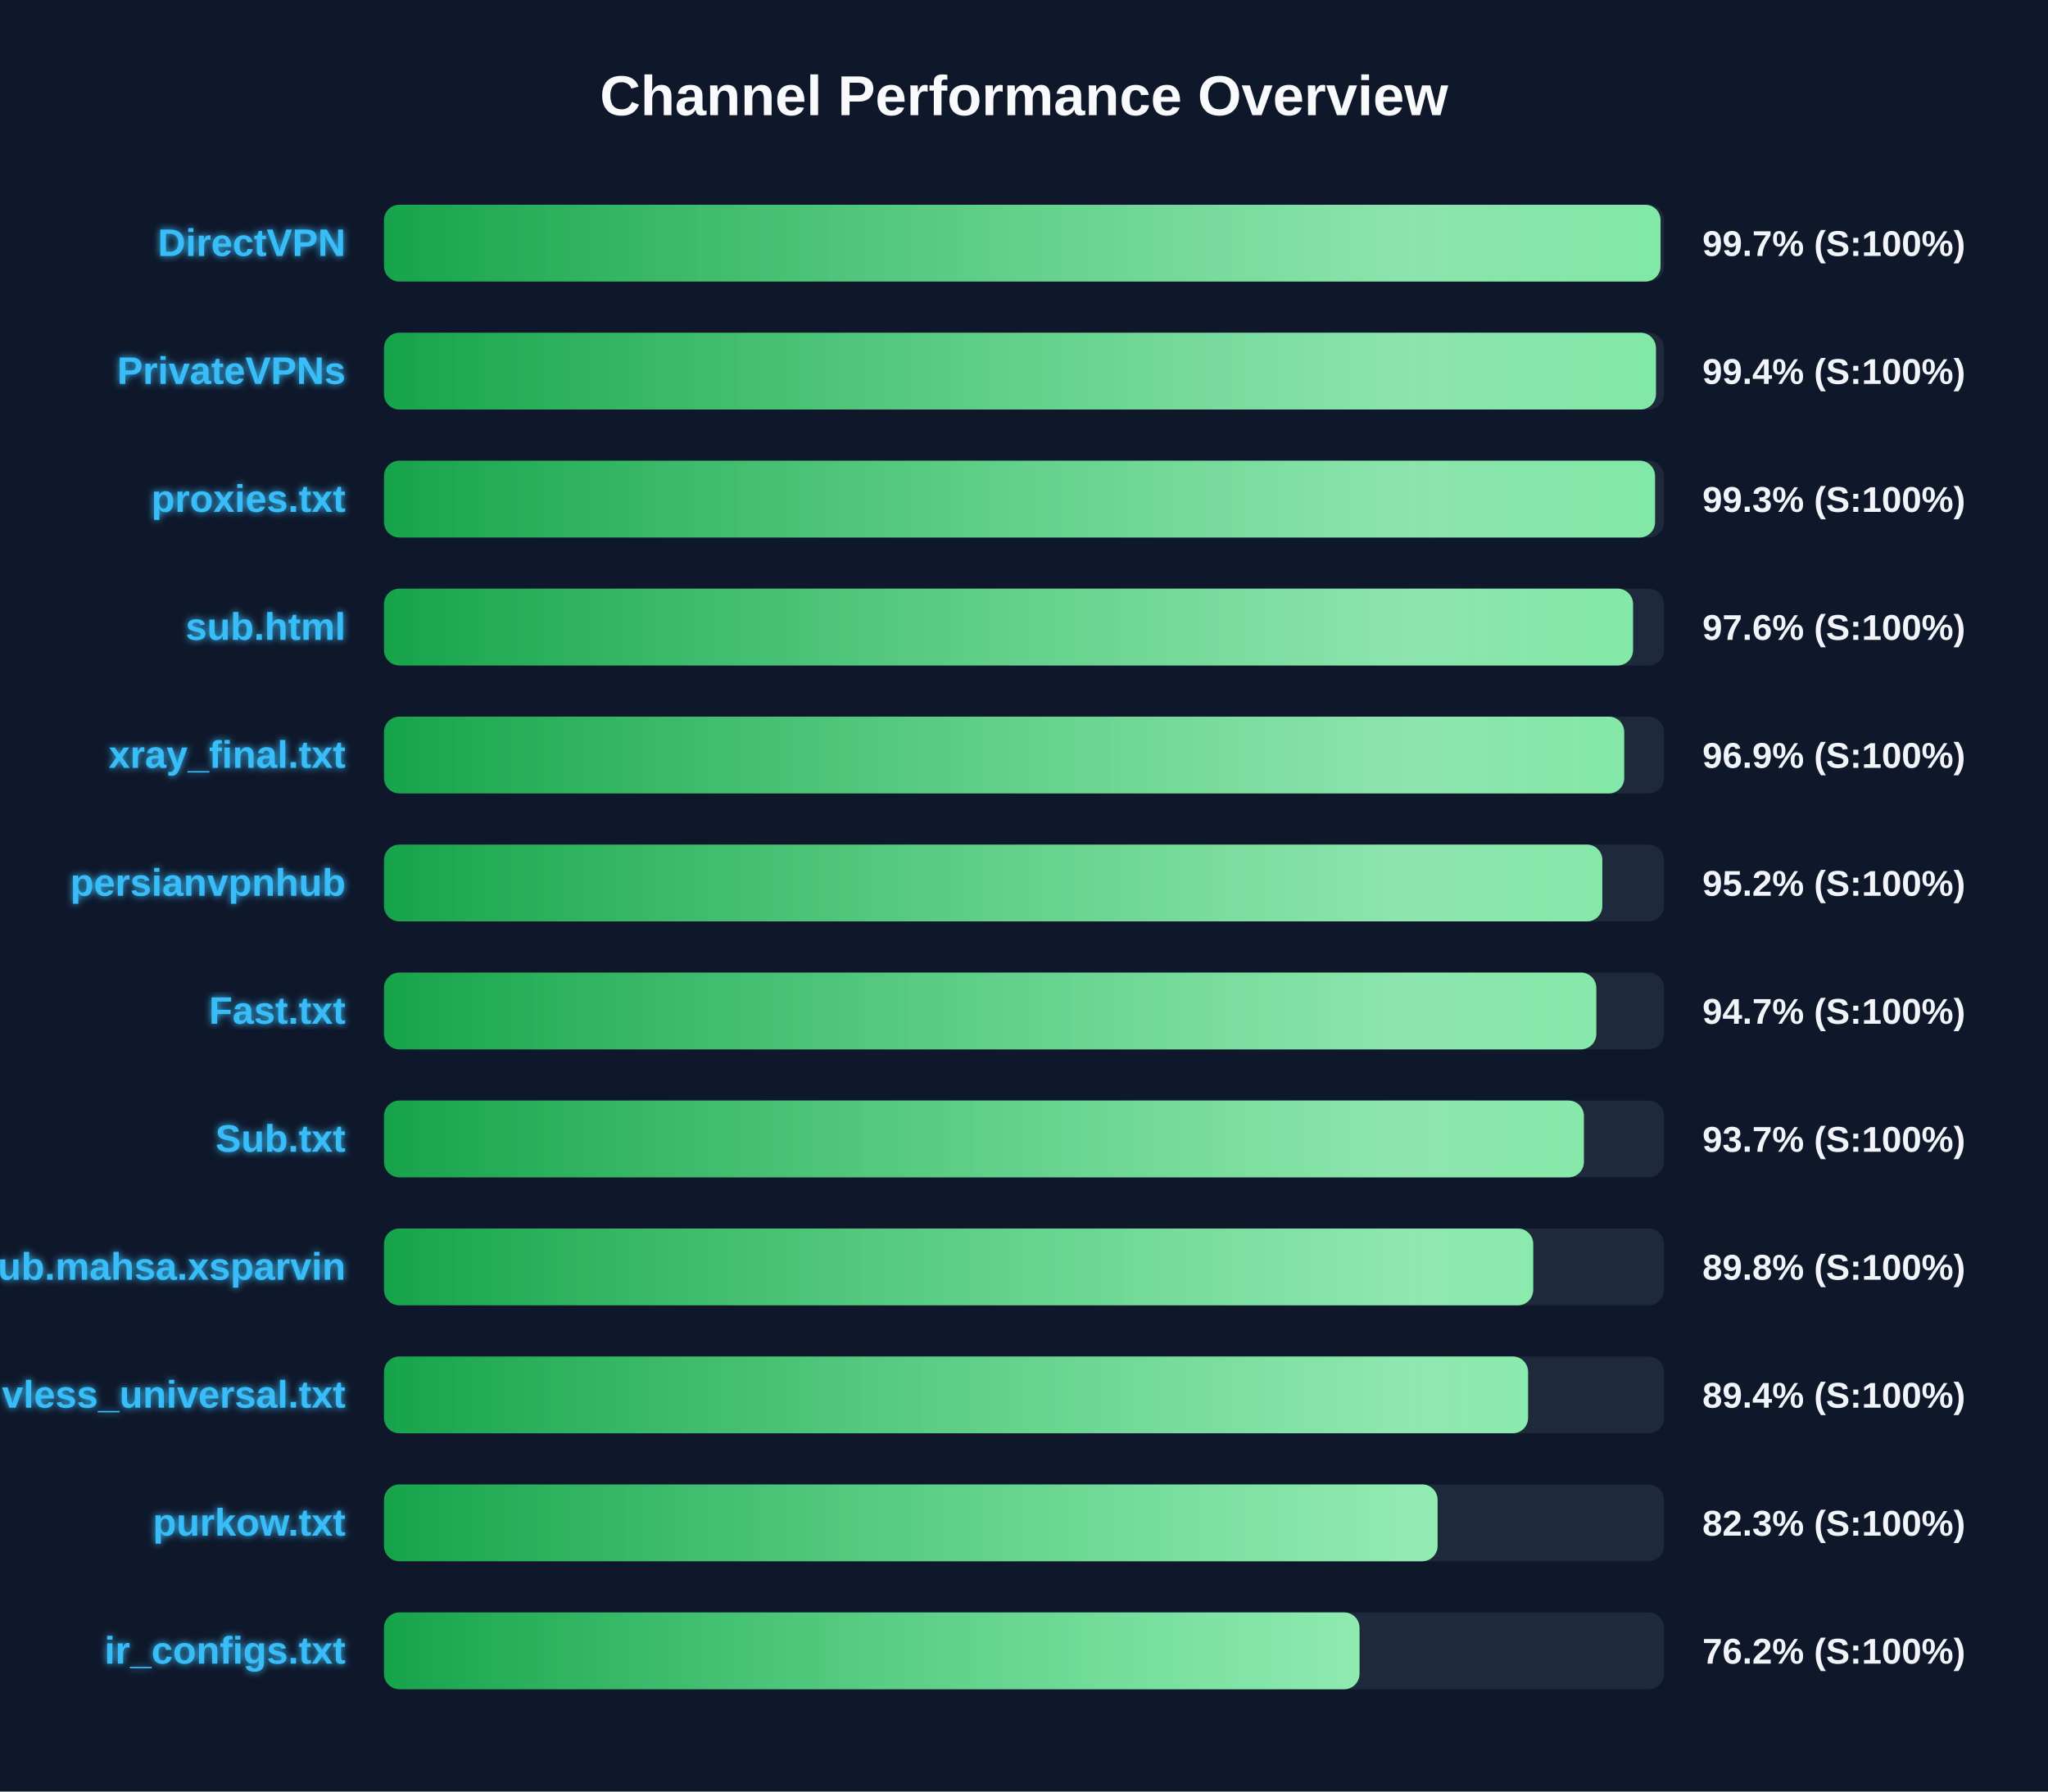
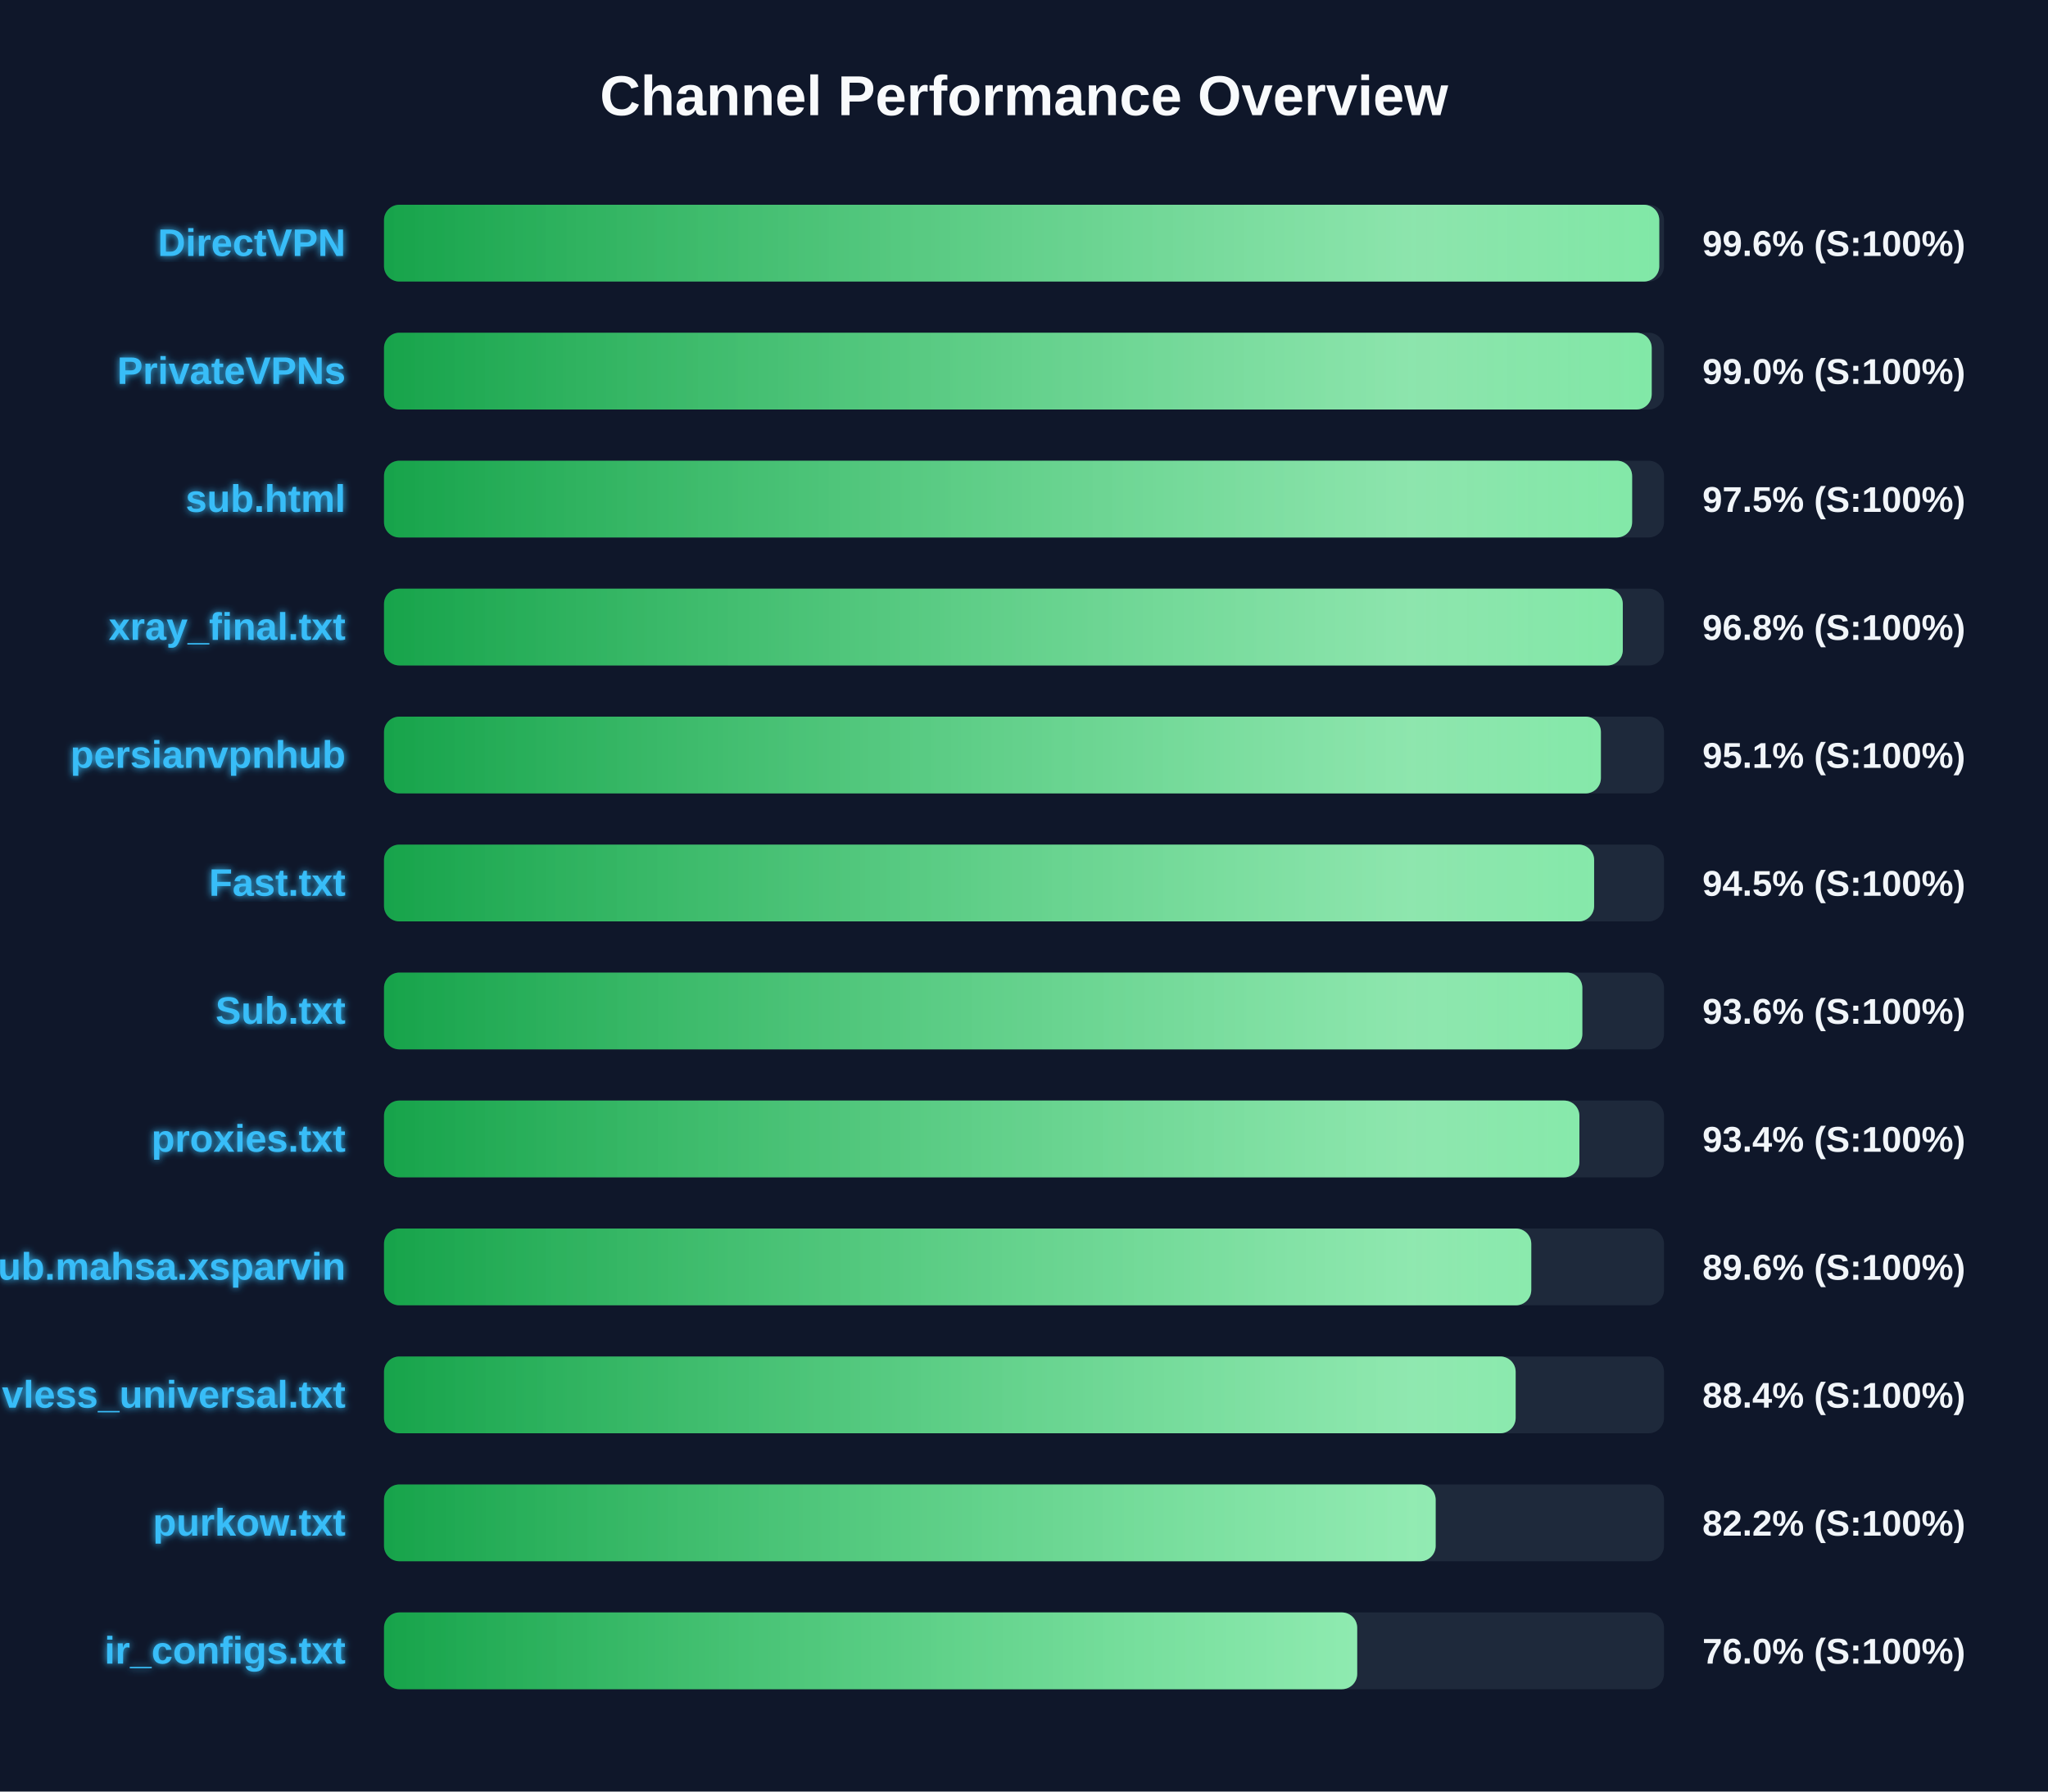
<svg xmlns="http://www.w3.org/2000/svg" width="800" height="700" version="1.1">
  <defs>
    <linearGradient id="grad-green" x1="0%" y1="0%" x2="100%" y2="0%">
      <stop offset="0%" stop-color="#16a34a" />
      <stop offset="100%" stop-color="#4ade80" />
    </linearGradient>
    <linearGradient id="grad-yellow" x1="0%" y1="0%" x2="100%" y2="0%">
      <stop offset="0%" stop-color="#ca8a04" />
      <stop offset="100%" stop-color="#fde047" />
    </linearGradient>
    <linearGradient id="grad-red" x1="0%" y1="0%" x2="100%" y2="0%">
      <stop offset="0%" stop-color="#dc2626" />
      <stop offset="100%" stop-color="#f87171" />
    </linearGradient>
    <linearGradient id="shimmer" x1="0%" y1="0%" x2="100%" y2="0%">
      <stop offset="0%" stop-color="rgba(255,255,255,0)" />
      <stop offset="50%" stop-color="rgba(255,255,255,0.4)" />
      <stop offset="100%" stop-color="rgba(255,255,255,0)" />
    </linearGradient>
    <filter id="glow" x="-20%" y="-20%" width="140%" height="140%">
      <feGaussianBlur stdDeviation="1.5" result="blur" />
      <feComposite in="SourceGraphic" in2="blur" operator="over" />
    </filter>
  </defs>
  <style>
        .bg-rect { fill: #0f172a; }
        .title { font: bold 22px 'Segoe UI', Arial, sans-serif; fill: #f8fafc; }
        .row { font: bold 15px 'Segoe UI', Arial, sans-serif; fill: #38bdf8; filter: url(#glow); }
        .score { font: bold 14px 'Segoe UI', Arial, sans-serif; fill: #f1f5f9; }
        @keyframes shimmer-anim {
            0% { transform: translateX(-100%); }
            100% { transform: translateX(200%); }
        }
        .shimmer-rect {
            animation: shimmer-anim 2.5s infinite linear;
        }
    </style>
  <rect width="100%" height="100%" class="bg-rect" />
  <text x="400" y="45" text-anchor="middle" class="title">Channel Performance Overview</text>
  <rect x="150" y="80" width="500" height="30" fill="#1e293b" rx="6" />
  <clipPath id="clip-0">
-     <rect x="150" y="80" width="498.65" height="30" rx="6" />
+     <rect x="150" y="80" width="498.15" height="30" rx="6" />
  </clipPath>
-   <rect x="150" y="80" width="498.65" height="30" fill="url(#grad-green)" rx="6" />
+   <rect x="150" y="80" width="498.15" height="30" fill="url(#grad-green)" rx="6" />
  <g clip-path="url(#clip-0)">
    <rect x="150" y="80" width="100%" height="30" fill="url(#shimmer)" class="shimmer-rect" />
  </g>
  <text x="135" y="100" text-anchor="end" class="row">DirectVPN</text>
-   <text x="665" y="100" text-anchor="start" class="score">99.7% (S:100%)</text>
+   <text x="665" y="100" text-anchor="start" class="score">99.6% (S:100%)</text>
  <rect x="150" y="130" width="500" height="30" fill="#1e293b" rx="6" />
  <clipPath id="clip-1">
-     <rect x="150" y="130" width="496.85" height="30" rx="6" />
+     <rect x="150" y="130" width="495.2" height="30" rx="6" />
  </clipPath>
-   <rect x="150" y="130" width="496.85" height="30" fill="url(#grad-green)" rx="6" />
+   <rect x="150" y="130" width="495.2" height="30" fill="url(#grad-green)" rx="6" />
  <g clip-path="url(#clip-1)">
    <rect x="150" y="130" width="100%" height="30" fill="url(#shimmer)" class="shimmer-rect" />
  </g>
  <text x="135" y="150" text-anchor="end" class="row">PrivateVPNs</text>
-   <text x="665" y="150" text-anchor="start" class="score">99.4% (S:100%)</text>
+   <text x="665" y="150" text-anchor="start" class="score">99.0% (S:100%)</text>
  <rect x="150" y="180" width="500" height="30" fill="#1e293b" rx="6" />
  <clipPath id="clip-2">
-     <rect x="150" y="180" width="496.5" height="30" rx="6" />
+     <rect x="150" y="180" width="487.55" height="30" rx="6" />
  </clipPath>
-   <rect x="150" y="180" width="496.5" height="30" fill="url(#grad-green)" rx="6" />
+   <rect x="150" y="180" width="487.55" height="30" fill="url(#grad-green)" rx="6" />
  <g clip-path="url(#clip-2)">
    <rect x="150" y="180" width="100%" height="30" fill="url(#shimmer)" class="shimmer-rect" />
  </g>
-   <text x="135" y="200" text-anchor="end" class="row">proxies.txt</text>
-   <text x="665" y="200" text-anchor="start" class="score">99.3% (S:100%)</text>
+   <text x="135" y="200" text-anchor="end" class="row">sub.html</text>
+   <text x="665" y="200" text-anchor="start" class="score">97.5% (S:100%)</text>
  <rect x="150" y="230" width="500" height="30" fill="#1e293b" rx="6" />
  <clipPath id="clip-3">
-     <rect x="150" y="230" width="487.9" height="30" rx="6" />
+     <rect x="150" y="230" width="483.9" height="30" rx="6" />
  </clipPath>
-   <rect x="150" y="230" width="487.9" height="30" fill="url(#grad-green)" rx="6" />
+   <rect x="150" y="230" width="483.9" height="30" fill="url(#grad-green)" rx="6" />
  <g clip-path="url(#clip-3)">
    <rect x="150" y="230" width="100%" height="30" fill="url(#shimmer)" class="shimmer-rect" />
  </g>
-   <text x="135" y="250" text-anchor="end" class="row">sub.html</text>
-   <text x="665" y="250" text-anchor="start" class="score">97.6% (S:100%)</text>
+   <text x="135" y="250" text-anchor="end" class="row">xray_final.txt</text>
+   <text x="665" y="250" text-anchor="start" class="score">96.8% (S:100%)</text>
  <rect x="150" y="280" width="500" height="30" fill="#1e293b" rx="6" />
  <clipPath id="clip-4">
-     <rect x="150" y="280" width="484.45" height="30" rx="6" />
+     <rect x="150" y="280" width="475.35" height="30" rx="6" />
  </clipPath>
-   <rect x="150" y="280" width="484.45" height="30" fill="url(#grad-green)" rx="6" />
+   <rect x="150" y="280" width="475.35" height="30" fill="url(#grad-green)" rx="6" />
  <g clip-path="url(#clip-4)">
    <rect x="150" y="280" width="100%" height="30" fill="url(#shimmer)" class="shimmer-rect" />
  </g>
-   <text x="135" y="300" text-anchor="end" class="row">xray_final.txt</text>
-   <text x="665" y="300" text-anchor="start" class="score">96.9% (S:100%)</text>
+   <text x="135" y="300" text-anchor="end" class="row">persianvpnhub</text>
+   <text x="665" y="300" text-anchor="start" class="score">95.1% (S:100%)</text>
  <rect x="150" y="330" width="500" height="30" fill="#1e293b" rx="6" />
  <clipPath id="clip-5">
-     <rect x="150" y="330" width="475.9" height="30" rx="6" />
+     <rect x="150" y="330" width="472.7" height="30" rx="6" />
  </clipPath>
-   <rect x="150" y="330" width="475.9" height="30" fill="url(#grad-green)" rx="6" />
+   <rect x="150" y="330" width="472.7" height="30" fill="url(#grad-green)" rx="6" />
  <g clip-path="url(#clip-5)">
    <rect x="150" y="330" width="100%" height="30" fill="url(#shimmer)" class="shimmer-rect" />
  </g>
-   <text x="135" y="350" text-anchor="end" class="row">persianvpnhub</text>
-   <text x="665" y="350" text-anchor="start" class="score">95.2% (S:100%)</text>
+   <text x="135" y="350" text-anchor="end" class="row">Fast.txt</text>
+   <text x="665" y="350" text-anchor="start" class="score">94.5% (S:100%)</text>
  <rect x="150" y="380" width="500" height="30" fill="#1e293b" rx="6" />
  <clipPath id="clip-6">
-     <rect x="150" y="380" width="473.55" height="30" rx="6" />
+     <rect x="150" y="380" width="468.1" height="30" rx="6" />
  </clipPath>
-   <rect x="150" y="380" width="473.55" height="30" fill="url(#grad-green)" rx="6" />
+   <rect x="150" y="380" width="468.1" height="30" fill="url(#grad-green)" rx="6" />
  <g clip-path="url(#clip-6)">
    <rect x="150" y="380" width="100%" height="30" fill="url(#shimmer)" class="shimmer-rect" />
  </g>
-   <text x="135" y="400" text-anchor="end" class="row">Fast.txt</text>
-   <text x="665" y="400" text-anchor="start" class="score">94.7% (S:100%)</text>
+   <text x="135" y="400" text-anchor="end" class="row">Sub.txt</text>
+   <text x="665" y="400" text-anchor="start" class="score">93.6% (S:100%)</text>
  <rect x="150" y="430" width="500" height="30" fill="#1e293b" rx="6" />
  <clipPath id="clip-7">
-     <rect x="150" y="430" width="468.7" height="30" rx="6" />
+     <rect x="150" y="430" width="466.95" height="30" rx="6" />
  </clipPath>
-   <rect x="150" y="430" width="468.7" height="30" fill="url(#grad-green)" rx="6" />
+   <rect x="150" y="430" width="466.95" height="30" fill="url(#grad-green)" rx="6" />
  <g clip-path="url(#clip-7)">
    <rect x="150" y="430" width="100%" height="30" fill="url(#shimmer)" class="shimmer-rect" />
  </g>
-   <text x="135" y="450" text-anchor="end" class="row">Sub.txt</text>
-   <text x="665" y="450" text-anchor="start" class="score">93.7% (S:100%)</text>
+   <text x="135" y="450" text-anchor="end" class="row">proxies.txt</text>
+   <text x="665" y="450" text-anchor="start" class="score">93.4% (S:100%)</text>
  <rect x="150" y="480" width="500" height="30" fill="#1e293b" rx="6" />
  <clipPath id="clip-8">
-     <rect x="150" y="480" width="448.9" height="30" rx="6" />
+     <rect x="150" y="480" width="448.15" height="30" rx="6" />
  </clipPath>
-   <rect x="150" y="480" width="448.9" height="30" fill="url(#grad-green)" rx="6" />
+   <rect x="150" y="480" width="448.15" height="30" fill="url(#grad-green)" rx="6" />
  <g clip-path="url(#clip-8)">
    <rect x="150" y="480" width="100%" height="30" fill="url(#shimmer)" class="shimmer-rect" />
  </g>
  <text x="135" y="500" text-anchor="end" class="row">Sub.mahsa.xsparvin</text>
-   <text x="665" y="500" text-anchor="start" class="score">89.8% (S:100%)</text>
+   <text x="665" y="500" text-anchor="start" class="score">89.6% (S:100%)</text>
  <rect x="150" y="530" width="500" height="30" fill="#1e293b" rx="6" />
  <clipPath id="clip-9">
-     <rect x="150" y="530" width="446.9" height="30" rx="6" />
+     <rect x="150" y="530" width="442.05" height="30" rx="6" />
  </clipPath>
-   <rect x="150" y="530" width="446.9" height="30" fill="url(#grad-green)" rx="6" />
+   <rect x="150" y="530" width="442.05" height="30" fill="url(#grad-green)" rx="6" />
  <g clip-path="url(#clip-9)">
    <rect x="150" y="530" width="100%" height="30" fill="url(#shimmer)" class="shimmer-rect" />
  </g>
  <text x="135" y="550" text-anchor="end" class="row">vless_universal.txt</text>
-   <text x="665" y="550" text-anchor="start" class="score">89.4% (S:100%)</text>
+   <text x="665" y="550" text-anchor="start" class="score">88.4% (S:100%)</text>
  <rect x="150" y="580" width="500" height="30" fill="#1e293b" rx="6" />
  <clipPath id="clip-10">
-     <rect x="150" y="580" width="411.55" height="30" rx="6" />
+     <rect x="150" y="580" width="410.8" height="30" rx="6" />
  </clipPath>
-   <rect x="150" y="580" width="411.55" height="30" fill="url(#grad-green)" rx="6" />
+   <rect x="150" y="580" width="410.8" height="30" fill="url(#grad-green)" rx="6" />
  <g clip-path="url(#clip-10)">
    <rect x="150" y="580" width="100%" height="30" fill="url(#shimmer)" class="shimmer-rect" />
  </g>
  <text x="135" y="600" text-anchor="end" class="row">purkow.txt</text>
-   <text x="665" y="600" text-anchor="start" class="score">82.3% (S:100%)</text>
+   <text x="665" y="600" text-anchor="start" class="score">82.2% (S:100%)</text>
  <rect x="150" y="630" width="500" height="30" fill="#1e293b" rx="6" />
  <clipPath id="clip-11">
-     <rect x="150" y="630" width="381.05" height="30" rx="6" />
+     <rect x="150" y="630" width="380.15" height="30" rx="6" />
  </clipPath>
-   <rect x="150" y="630" width="381.05" height="30" fill="url(#grad-green)" rx="6" />
+   <rect x="150" y="630" width="380.15" height="30" fill="url(#grad-green)" rx="6" />
  <g clip-path="url(#clip-11)">
    <rect x="150" y="630" width="100%" height="30" fill="url(#shimmer)" class="shimmer-rect" />
  </g>
  <text x="135" y="650" text-anchor="end" class="row">ir_configs.txt</text>
-   <text x="665" y="650" text-anchor="start" class="score">76.2% (S:100%)</text>
+   <text x="665" y="650" text-anchor="start" class="score">76.0% (S:100%)</text>
</svg>
